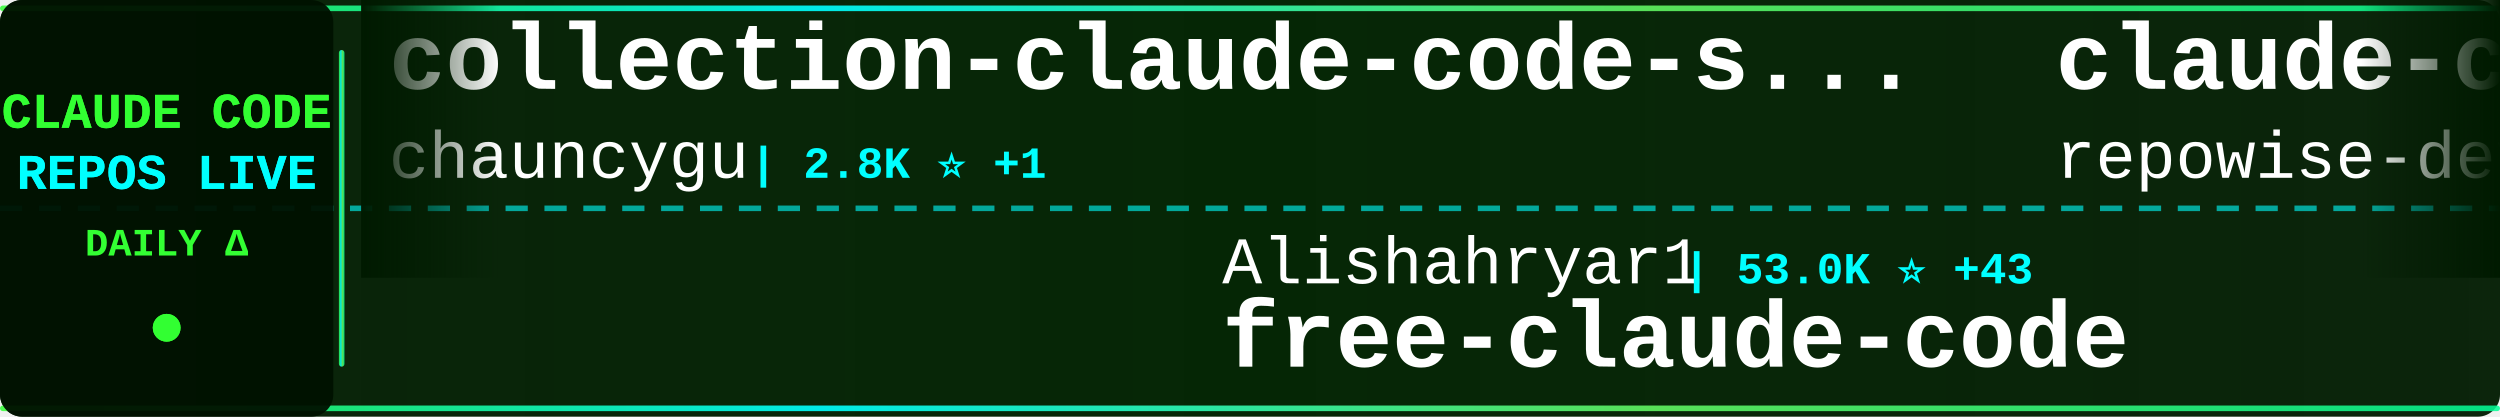
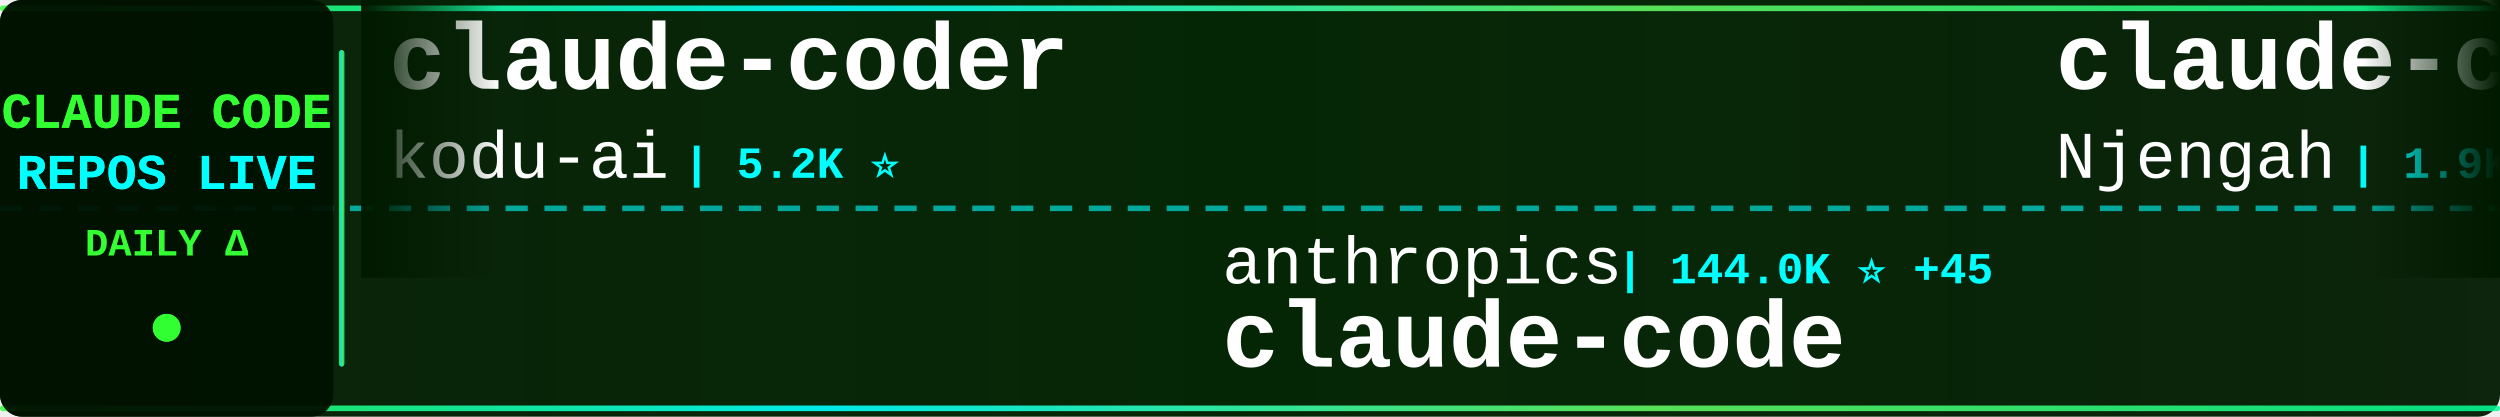
<svg xmlns="http://www.w3.org/2000/svg" width="900" height="150">
  <defs>
    <linearGradient id="tickerBg" x1="0%" y1="0%" x2="100%" y2="0%">
      <stop offset="0%" style="stop-color:#001a00;stop-opacity:0.95" />
      <stop offset="50%" style="stop-color:#002200;stop-opacity:0.98" />
      <stop offset="100%" style="stop-color:#001a00;stop-opacity:0.95" />
    </linearGradient>
    <linearGradient id="borderGrad" x1="0%" y1="0%" x2="100%" y2="0%">
      <stop offset="0%" style="stop-color:#33ff33;stop-opacity:0.85">
        <animate attributeName="stop-opacity" values="0.85;1;0.85" dur="2s" repeatCount="indefinite" />
      </stop>
      <stop offset="33%" style="stop-color:#00ffff;stop-opacity:0.9">
        <animate attributeName="stop-opacity" values="0.9;1;0.9" dur="2.2s" repeatCount="indefinite" />
      </stop>
      <stop offset="66%" style="stop-color:#66ff66;stop-opacity:0.85">
        <animate attributeName="stop-opacity" values="0.85;1;0.85" dur="1.8s" repeatCount="indefinite" />
      </stop>
      <stop offset="100%" style="stop-color:#00ff99;stop-opacity:0.85">
        <animate attributeName="stop-opacity" values="0.85;1;0.85" dur="2s" repeatCount="indefinite" />
      </stop>
    </linearGradient>
    <filter id="textGlow">
      <feGaussianBlur stdDeviation="0.1" result="coloredBlur" />
      <feMerge>
        <feMergeNode in="coloredBlur" />
        <feMergeNode in="SourceGraphic" />
      </feMerge>
    </filter>
    <filter id="metricGlow">
      <feGaussianBlur stdDeviation="0.2" result="coloredBlur" />
      <feMerge>
        <feMergeNode in="coloredBlur" />
        <feMergeNode in="SourceGraphic" />
      </feMerge>
    </filter>
    <linearGradient id="leftFade" x1="0%" y1="0%" x2="100%" y2="0%">
      <stop offset="0%" style="stop-color:#001a00;stop-opacity:1" />
      <stop offset="100%" style="stop-color:#001a00;stop-opacity:0" />
    </linearGradient>
    <linearGradient id="rightFade" x1="0%" y1="0%" x2="100%" y2="0%">
      <stop offset="0%" style="stop-color:#001a00;stop-opacity:0" />
      <stop offset="100%" style="stop-color:#001a00;stop-opacity:1" />
    </linearGradient>
  </defs>
  <rect width="900" height="150" fill="url(#tickerBg)" rx="8" />
  <rect x="0" y="2" width="900" height="2" fill="url(#borderGrad)" rx="1" />
  <rect x="0" y="146" width="900" height="2" fill="url(#borderGrad)" rx="1" />
  <line x1="0" y1="75" x2="900" y2="75" stroke="#00ffff" stroke-width="2" stroke-dasharray="8 6" opacity="0.6" />
  <rect x="0" y="0" width="120" height="150" fill="#001100" opacity="0.95" rx="8" />
  <text x="60" y="46" font-family="'Courier New', monospace" font-size="18" font-weight="bold" fill="#33ff33" text-anchor="middle" filter="url(#textGlow)">
    CLAUDE CODE
  </text>
  <text x="60" y="68" font-family="'Courier New', monospace" font-size="18" font-weight="bold" fill="#00ffff" text-anchor="middle" filter="url(#textGlow)">
    REPOS LIVE
  </text>
  <text x="60" y="92" font-family="'Courier New', monospace" font-size="14" font-weight="bold" fill="#33ff33" text-anchor="middle">
    DAILY Δ
  </text>
  <circle cx="60" cy="118" r="5" fill="#33ff33" filter="url(#metricGlow)">
    <animate attributeName="r" values="4;6;4" dur="1.5s" repeatCount="indefinite" />
    <animate attributeName="opacity" values="0.6;1;0.6" dur="1.5s" repeatCount="indefinite" />
  </circle>
  <rect x="122" y="18" width="2" height="114" fill="url(#borderGrad)" rx="1" />
  <clipPath id="tickerClip">
    <rect x="130" y="0" width="770" height="150" />
  </clipPath>
  <g clip-path="url(#tickerClip)">
    <g id="tickerItems">
      <animateTransform attributeName="transform" attributeType="XML" type="translate" from="0 0" to="-3000 0" dur="54s" repeatCount="indefinite" />
      <g transform="translate(0, 0)">
-         <text x="140" y="32" font-family="'Courier New', monospace" font-size="34" font-weight="bold" fill="#ffffff">collection-claude-code-s...</text>
-         <text x="140" y="64" font-family="'Courier New', monospace" font-size="24" font-weight="normal" fill="#ffffff" opacity="1.0">chauncygu</text>
-         <text x="270" y="64" font-family="'Courier New', monospace" font-size="16" font-weight="bold" fill="#00ffff"> | 2.8K ⭐ +1</text>
+         <text x="140" y="32" font-family="'Courier New', monospace" font-size="34" font-weight="bold" fill="#ffffff">claude-coder</text>
+         <text x="140" y="64" font-family="'Courier New', monospace" font-size="24" font-weight="normal" fill="#ffffff" opacity="1.0">kodu-ai</text>
+         <text x="246" y="64" font-family="'Courier New', monospace" font-size="16" font-weight="bold" fill="#00ffff"> | 5.2K ⭐</text>
      </g>
      <g transform="translate(300, 0)">
-         <text x="140" y="102" font-family="'Courier New', monospace" font-size="24" font-weight="normal" fill="#ffffff" opacity="1.0">Alishahryar1</text>
-         <text x="306" y="102" font-family="'Courier New', monospace" font-size="16" font-weight="bold" fill="#00ffff"> | 53.0K ⭐ +43</text>
-         <text x="140" y="132" font-family="'Courier New', monospace" font-size="34" font-weight="bold" fill="#ffffff">free-claude-code</text>
+         <text x="140" y="102" font-family="'Courier New', monospace" font-size="24" font-weight="normal" fill="#ffffff" opacity="1.0">anthropics</text>
+         <text x="282" y="102" font-family="'Courier New', monospace" font-size="16" font-weight="bold" fill="#00ffff"> | 144.0K ⭐ +45</text>
+         <text x="140" y="132" font-family="'Courier New', monospace" font-size="34" font-weight="bold" fill="#ffffff">claude-code</text>
      </g>
      <g transform="translate(600, 0)">
-         <text x="140" y="32" font-family="'Courier New', monospace" font-size="34" font-weight="bold" fill="#ffffff">claude-code-prompts</text>
-         <text x="140" y="64" font-family="'Courier New', monospace" font-size="24" font-weight="normal" fill="#ffffff" opacity="1.0">repowise-dev</text>
-         <text x="306" y="64" font-family="'Courier New', monospace" font-size="16" font-weight="bold" fill="#00ffff"> | 1.2K ⭐</text>
+         <text x="140" y="32" font-family="'Courier New', monospace" font-size="34" font-weight="bold" fill="#ffffff">claude-code-cheat-sheet</text>
+         <text x="140" y="64" font-family="'Courier New', monospace" font-size="24" font-weight="normal" fill="#ffffff" opacity="1.0">Njengah</text>
+         <text x="246" y="64" font-family="'Courier New', monospace" font-size="16" font-weight="bold" fill="#00ffff"> | 1.9K ⭐ +1.9K</text>
      </g>
      <g transform="translate(900, 0)">
-         <text x="140" y="102" font-family="'Courier New', monospace" font-size="24" font-weight="normal" fill="#ffffff" opacity="1.0">beilingcc</text>
-         <text x="270" y="102" font-family="'Courier New', monospace" font-size="16" font-weight="bold" fill="#00ffff"> | 94 ⭐</text>
+         <text x="140" y="102" font-family="'Courier New', monospace" font-size="24" font-weight="normal" fill="#ffffff" opacity="1.0">SeemSeam</text>
+         <text x="258" y="102" font-family="'Courier New', monospace" font-size="16" font-weight="bold" fill="#00ffff"> | 3.5K ⭐ +2</text>
+         <text x="140" y="132" font-family="'Courier New', monospace" font-size="34" font-weight="bold" fill="#ffffff">claude_codex_bridge</text>
+       </g>
+       <g transform="translate(1200, 0)">
+         <text x="140" y="32" font-family="'Courier New', monospace" font-size="34" font-weight="bold" fill="#ffffff">claude-code-infrastructu...</text>
+         <text x="140" y="64" font-family="'Courier New', monospace" font-size="24" font-weight="normal" fill="#ffffff" opacity="1.0">diet103</text>
+         <text x="246" y="64" font-family="'Courier New', monospace" font-size="16" font-weight="bold" fill="#00ffff"> | 10.0K ⭐</text>
+       </g>
+       <g transform="translate(1500, 0)">
+         <text x="140" y="102" font-family="'Courier New', monospace" font-size="24" font-weight="normal" fill="#ffffff" opacity="1.0">777genius</text>
+         <text x="270" y="102" font-family="'Courier New', monospace" font-size="16" font-weight="bold" fill="#00ffff"> | 930 ⭐</text>
+         <text x="140" y="132" font-family="'Courier New', monospace" font-size="34" font-weight="bold" fill="#ffffff">claude-code-source-code</text>
+       </g>
+       <g transform="translate(1800, 0)">
+         <text x="140" y="32" font-family="'Courier New', monospace" font-size="34" font-weight="bold" fill="#ffffff">claude-code-rev</text>
+         <text x="140" y="64" font-family="'Courier New', monospace" font-size="24" font-weight="normal" fill="#ffffff" opacity="1.0">oboard</text>
+         <text x="234" y="64" font-family="'Courier New', monospace" font-size="16" font-weight="bold" fill="#00ffff"> | 3.3K ⭐</text>
+       </g>
+       <g transform="translate(2100, 0)">
+         <text x="140" y="102" font-family="'Courier New', monospace" font-size="24" font-weight="normal" fill="#ffffff" opacity="1.0">hangsman</text>
+         <text x="258" y="102" font-family="'Courier New', monospace" font-size="16" font-weight="bold" fill="#00ffff"> | 792 ⭐</text>
+         <text x="140" y="132" font-family="'Courier New', monospace" font-size="34" font-weight="bold" fill="#ffffff">claude-code-source</text>
+       </g>
+       <g transform="translate(2400, 0)">
+         <text x="140" y="32" font-family="'Courier New', monospace" font-size="34" font-weight="bold" fill="#ffffff">claude-code</text>
+         <text x="140" y="64" font-family="'Courier New', monospace" font-size="24" font-weight="normal" fill="#ffffff" opacity="1.0">mehmoodosman</text>
+         <text x="306" y="64" font-family="'Courier New', monospace" font-size="16" font-weight="bold" fill="#00ffff"> | 173 ⭐</text>
+       </g>
+       <g transform="translate(2700, 0)">
+         <text x="140" y="102" font-family="'Courier New', monospace" font-size="24" font-weight="normal" fill="#ffffff" opacity="1.0">Yuyz0112</text>
+         <text x="258" y="102" font-family="'Courier New', monospace" font-size="16" font-weight="bold" fill="#00ffff"> | 2.4K ⭐</text>
+         <text x="140" y="132" font-family="'Courier New', monospace" font-size="34" font-weight="bold" fill="#ffffff">claude-code-reverse</text>
+       </g>
+       <g transform="translate(3000, 0)">
+         <text x="140" y="32" font-family="'Courier New', monospace" font-size="34" font-weight="bold" fill="#ffffff">claude-coder</text>
+         <text x="140" y="64" font-family="'Courier New', monospace" font-size="24" font-weight="normal" fill="#ffffff" opacity="1.0">kodu-ai</text>
+         <text x="246" y="64" font-family="'Courier New', monospace" font-size="16" font-weight="bold" fill="#00ffff"> | 5.2K ⭐</text>
+       </g>
+       <g transform="translate(3300, 0)">
+         <text x="140" y="102" font-family="'Courier New', monospace" font-size="24" font-weight="normal" fill="#ffffff" opacity="1.0">anthropics</text>
+         <text x="282" y="102" font-family="'Courier New', monospace" font-size="16" font-weight="bold" fill="#00ffff"> | 144.0K ⭐ +45</text>
        <text x="140" y="132" font-family="'Courier New', monospace" font-size="34" font-weight="bold" fill="#ffffff">claude-code</text>
      </g>
-       <g transform="translate(1200, 0)">
-         <text x="140" y="32" font-family="'Courier New', monospace" font-size="34" font-weight="bold" fill="#ffffff">learn-claude-code</text>
-         <text x="140" y="64" font-family="'Courier New', monospace" font-size="24" font-weight="normal" fill="#ffffff" opacity="1.0">shareAI-lab</text>
-         <text x="294" y="64" font-family="'Courier New', monospace" font-size="16" font-weight="bold" fill="#00ffff"> | 76.0K ⭐ +28</text>
-       </g>
-       <g transform="translate(1500, 0)">
-         <text x="140" y="102" font-family="'Courier New', monospace" font-size="24" font-weight="normal" fill="#ffffff" opacity="1.0">Piebald-AI</text>
-         <text x="282" y="102" font-family="'Courier New', monospace" font-size="16" font-weight="bold" fill="#00ffff"> | 12.6K ⭐ +4</text>
-         <text x="140" y="132" font-family="'Courier New', monospace" font-size="34" font-weight="bold" fill="#ffffff">claude-code-system-promp...</text>
-       </g>
-       <g transform="translate(1800, 0)">
-         <text x="140" y="32" font-family="'Courier New', monospace" font-size="34" font-weight="bold" fill="#ffffff">Claude-code</text>
-         <text x="140" y="64" font-family="'Courier New', monospace" font-size="24" font-weight="normal" fill="#ffffff" opacity="1.0">fazxes</text>
-         <text x="234" y="64" font-family="'Courier New', monospace" font-size="16" font-weight="bold" fill="#00ffff"> | 234 ⭐</text>
-       </g>
-       <g transform="translate(2100, 0)">
-         <text x="140" y="102" font-family="'Courier New', monospace" font-size="24" font-weight="normal" fill="#ffffff" opacity="1.0">guanshan</text>
-         <text x="258" y="102" font-family="'Courier New', monospace" font-size="16" font-weight="bold" fill="#00ffff"> | 61 ⭐</text>
-         <text x="140" y="132" font-family="'Courier New', monospace" font-size="34" font-weight="bold" fill="#ffffff">ClaudeCode</text>
-       </g>
-       <g transform="translate(2400, 0)">
-         <text x="140" y="32" font-family="'Courier New', monospace" font-size="34" font-weight="bold" fill="#ffffff">claude-code-harness</text>
-         <text x="140" y="64" font-family="'Courier New', monospace" font-size="24" font-weight="normal" fill="#ffffff" opacity="1.0">Chachamaru127</text>
-         <text x="318" y="64" font-family="'Courier New', monospace" font-size="16" font-weight="bold" fill="#00ffff"> | 3.1K ⭐ +1</text>
-       </g>
-       <g transform="translate(2700, 0)">
-         <text x="140" y="102" font-family="'Courier New', monospace" font-size="24" font-weight="normal" fill="#ffffff" opacity="1.0">VoltAgent</text>
-         <text x="270" y="102" font-family="'Courier New', monospace" font-size="16" font-weight="bold" fill="#00ffff"> | 24.9K ⭐ +10</text>
-         <text x="140" y="132" font-family="'Courier New', monospace" font-size="34" font-weight="bold" fill="#ffffff">awesome-claude-code-suba...</text>
-       </g>
-       <g transform="translate(3000, 0)">
-         <text x="140" y="32" font-family="'Courier New', monospace" font-size="34" font-weight="bold" fill="#ffffff">collection-claude-code-s...</text>
-         <text x="140" y="64" font-family="'Courier New', monospace" font-size="24" font-weight="normal" fill="#ffffff" opacity="1.0">chauncygu</text>
-         <text x="270" y="64" font-family="'Courier New', monospace" font-size="16" font-weight="bold" fill="#00ffff"> | 2.8K ⭐ +1</text>
-       </g>
-       <g transform="translate(3300, 0)">
-         <text x="140" y="102" font-family="'Courier New', monospace" font-size="24" font-weight="normal" fill="#ffffff" opacity="1.0">Alishahryar1</text>
-         <text x="306" y="102" font-family="'Courier New', monospace" font-size="16" font-weight="bold" fill="#00ffff"> | 53.0K ⭐ +43</text>
-         <text x="140" y="132" font-family="'Courier New', monospace" font-size="34" font-weight="bold" fill="#ffffff">free-claude-code</text>
-       </g>
      <g transform="translate(3600, 0)">
-         <text x="140" y="32" font-family="'Courier New', monospace" font-size="34" font-weight="bold" fill="#ffffff">claude-code-prompts</text>
-         <text x="140" y="64" font-family="'Courier New', monospace" font-size="24" font-weight="normal" fill="#ffffff" opacity="1.0">repowise-dev</text>
-         <text x="306" y="64" font-family="'Courier New', monospace" font-size="16" font-weight="bold" fill="#00ffff"> | 1.2K ⭐</text>
+         <text x="140" y="32" font-family="'Courier New', monospace" font-size="34" font-weight="bold" fill="#ffffff">claude-code-cheat-sheet</text>
+         <text x="140" y="64" font-family="'Courier New', monospace" font-size="24" font-weight="normal" fill="#ffffff" opacity="1.0">Njengah</text>
+         <text x="246" y="64" font-family="'Courier New', monospace" font-size="16" font-weight="bold" fill="#00ffff"> | 1.9K ⭐ +1.9K</text>
      </g>
      <g transform="translate(3900, 0)">
-         <text x="140" y="102" font-family="'Courier New', monospace" font-size="24" font-weight="normal" fill="#ffffff" opacity="1.0">beilingcc</text>
-         <text x="270" y="102" font-family="'Courier New', monospace" font-size="16" font-weight="bold" fill="#00ffff"> | 94 ⭐</text>
-         <text x="140" y="132" font-family="'Courier New', monospace" font-size="34" font-weight="bold" fill="#ffffff">claude-code</text>
+         <text x="140" y="102" font-family="'Courier New', monospace" font-size="24" font-weight="normal" fill="#ffffff" opacity="1.0">SeemSeam</text>
+         <text x="258" y="102" font-family="'Courier New', monospace" font-size="16" font-weight="bold" fill="#00ffff"> | 3.5K ⭐ +2</text>
+         <text x="140" y="132" font-family="'Courier New', monospace" font-size="34" font-weight="bold" fill="#ffffff">claude_codex_bridge</text>
      </g>
    </g>
  </g>
  <rect x="130" y="0" width="50" height="100" fill="url(#leftFade)" />
  <rect x="850" y="0" width="50" height="100" fill="url(#rightFade)" />
</svg>
